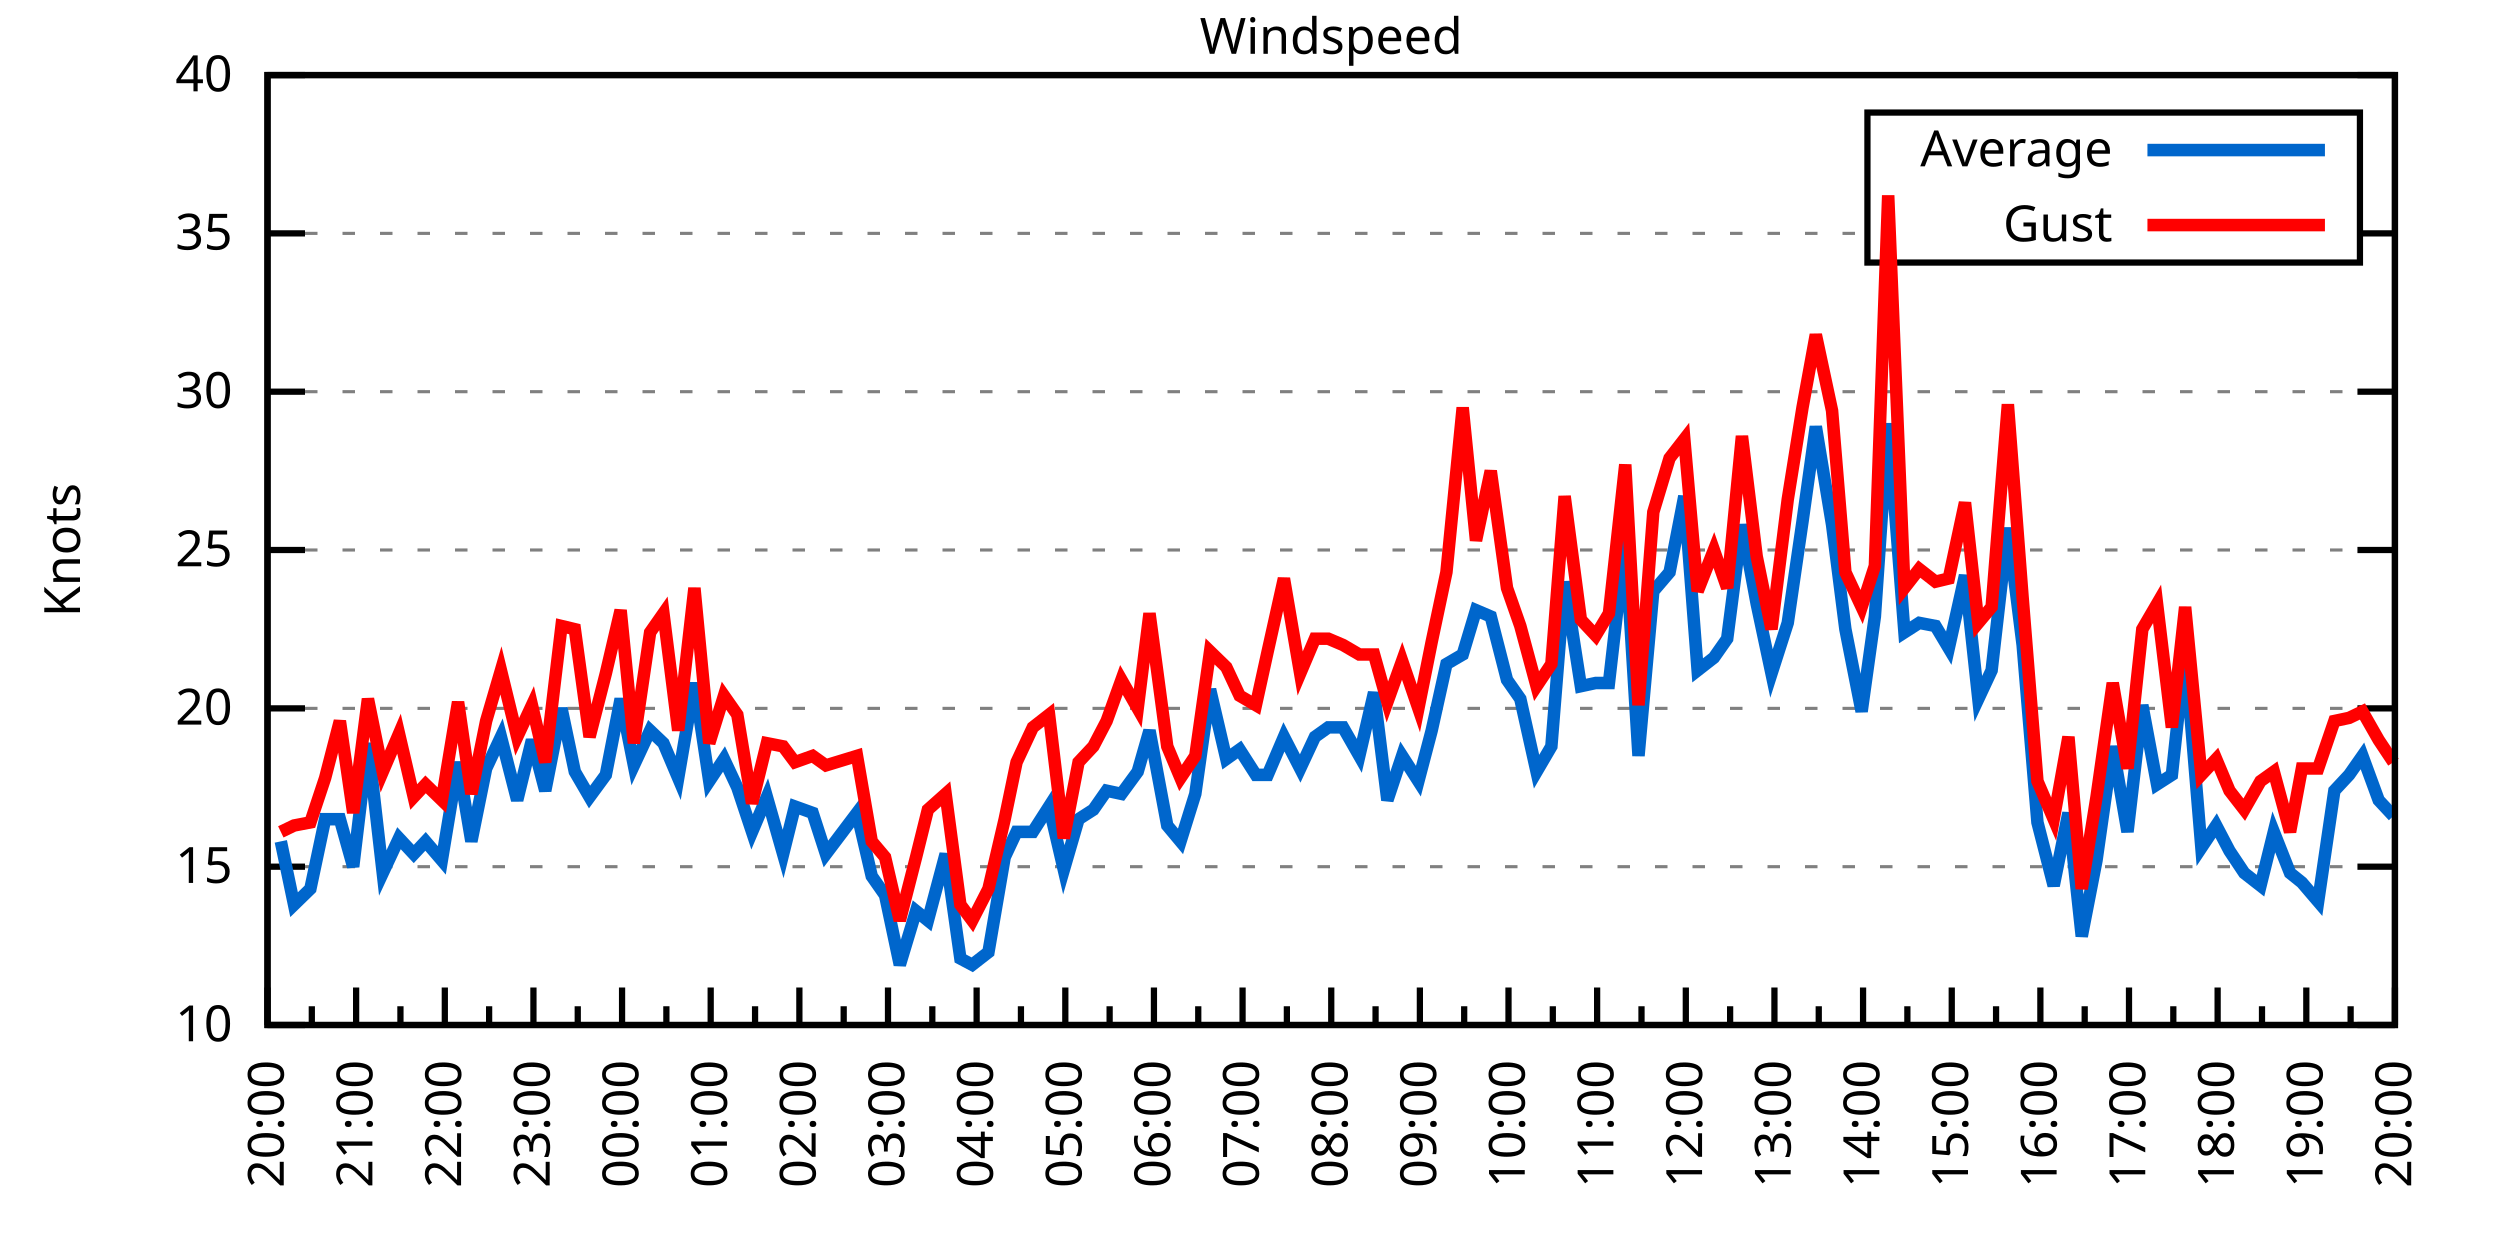
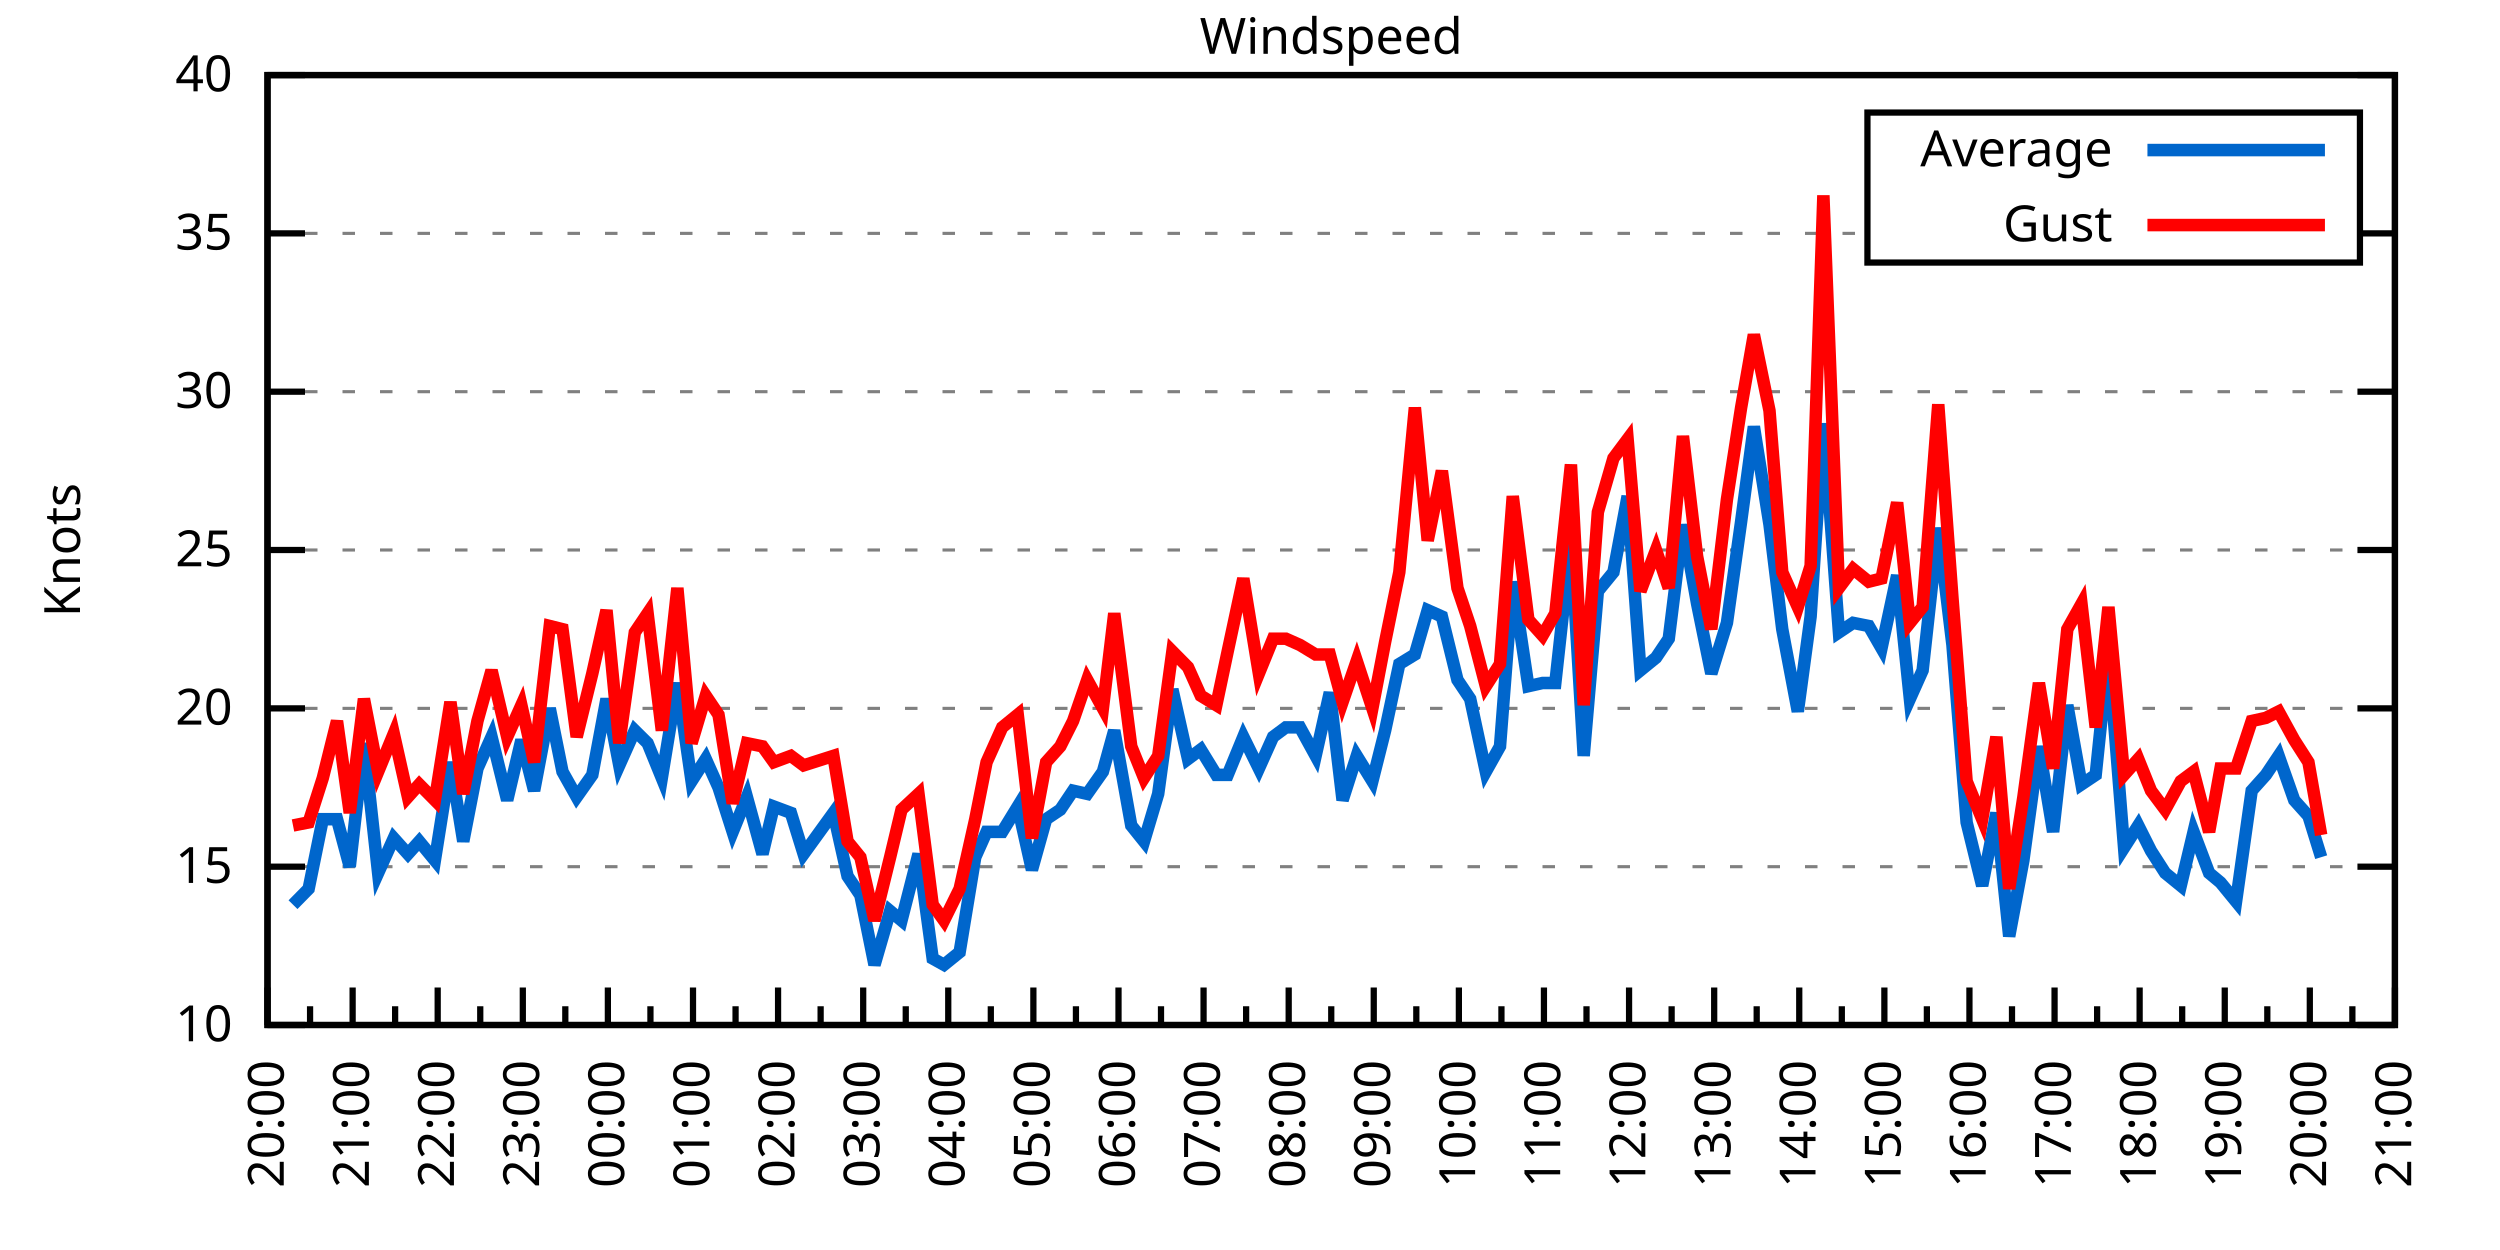
<svg xmlns="http://www.w3.org/2000/svg" xmlns:xlink="http://www.w3.org/1999/xlink" width="400" height="200" viewBox="0 0 400 200">
  <g id="gnuplot_canvas">
    <rect x="0" y="0" width="400" height="200" fill="none" />
    <defs>
      <circle id="gpDot" r="0.5" stroke-width="0.5" stroke="currentColor" />
      <path id="gpPt0" stroke-width="0.333" stroke="currentColor" d="M-1,0 h2 M0,-1 v2" />
      <path id="gpPt1" stroke-width="0.333" stroke="currentColor" d="M-1,-1 L1,1 M1,-1 L-1,1" />
      <path id="gpPt2" stroke-width="0.333" stroke="currentColor" d="M-1,0 L1,0 M0,-1 L0,1 M-1,-1 L1,1 M-1,1 L1,-1" />
      <rect id="gpPt3" stroke-width="0.333" stroke="currentColor" x="-1" y="-1" width="2" height="2" />
      <rect id="gpPt4" stroke-width="0.333" stroke="currentColor" fill="currentColor" x="-1" y="-1" width="2" height="2" />
      <circle id="gpPt5" stroke-width="0.333" stroke="currentColor" cx="0" cy="0" r="1" />
      <use xlink:href="#gpPt5" id="gpPt6" fill="currentColor" stroke="none" />
      <path id="gpPt7" stroke-width="0.333" stroke="currentColor" d="M0,-1.33 L-1.33,0.67 L1.33,0.67 z" />
      <use xlink:href="#gpPt7" id="gpPt8" fill="currentColor" stroke="none" />
      <use xlink:href="#gpPt7" id="gpPt9" stroke="currentColor" transform="rotate(180)" />
      <use xlink:href="#gpPt9" id="gpPt10" fill="currentColor" stroke="none" />
      <use xlink:href="#gpPt3" id="gpPt11" stroke="currentColor" transform="rotate(45)" />
      <use xlink:href="#gpPt11" id="gpPt12" fill="currentColor" stroke="none" />
      <path id="gpPt13" stroke-width="0.333" stroke="currentColor" d="M0,1.330 L1.265,0.411 L0.782,-1.067 L-0.782,-1.076 L-1.265,0.411 z" />
      <use xlink:href="#gpPt13" id="gpPt14" fill="currentColor" stroke="none" />
      <filter id="textbox" filterUnits="objectBoundingBox" x="0" y="0" height="1" width="1">
        <feFlood flood-color="white" flood-opacity="1" result="bgnd" />
        <feComposite in="SourceGraphic" in2="bgnd" operator="atop" />
      </filter>
      <filter id="greybox" filterUnits="objectBoundingBox" x="0" y="0" height="1" width="1">
        <feFlood flood-color="lightgrey" flood-opacity="1" result="grey" />
        <feComposite in="SourceGraphic" in2="grey" operator="atop" />
      </filter>
    </defs>
    <g fill="none" color="white" stroke="currentColor" stroke-width="1.00" stroke-linecap="butt" stroke-linejoin="miter">
</g>
    <g fill="none" color="black" stroke="currentColor" stroke-width="1.00" stroke-linecap="butt" stroke-linejoin="miter">
      <g stroke="none" shape-rendering="crispEdges">
        <polygon fill="rgb(255, 255, 255)" points="42.80,164.00 383.18,164.00 383.18,12.02 42.80,12.02 " />
      </g>
    </g>
    <g fill="none" color="black" stroke="currentColor" stroke-width="1.00" stroke-linecap="butt" stroke-linejoin="miter">
</g>
    <g fill="none" color="black" stroke="black" stroke-width="0.50" stroke-linecap="butt" stroke-linejoin="miter">
</g>
    <g fill="none" color="gray" stroke="currentColor" stroke-width="0.50" stroke-linecap="butt" stroke-linejoin="miter">
      <path stroke="gray" stroke-dasharray="2,4" class="gridline" d="M42.80,164.00 L383.19,164.00  " />
    </g>
    <g fill="none" color="gray" stroke="gray" stroke-width="1.00" stroke-linecap="butt" stroke-linejoin="miter">
</g>
    <g fill="none" color="black" stroke="currentColor" stroke-width="1.00" stroke-linecap="butt" stroke-linejoin="miter">
      <path stroke="black" d="M42.80,164.00 L48.80,164.00 M383.19,164.00 L377.19,164.00  " />
      <g transform="translate(37.20,166.60)" stroke="none" fill="black" font-family="Sans" font-size="8.00" text-anchor="end">
        <text>
          <tspan font-family="Sans"> 10</tspan>
        </text>
      </g>
    </g>
    <g fill="none" color="black" stroke="currentColor" stroke-width="1.00" stroke-linecap="butt" stroke-linejoin="miter">
</g>
    <g fill="none" color="black" stroke="black" stroke-width="0.50" stroke-linecap="butt" stroke-linejoin="miter">
</g>
    <g fill="none" color="gray" stroke="currentColor" stroke-width="0.50" stroke-linecap="butt" stroke-linejoin="miter">
      <path stroke="gray" stroke-dasharray="2,4" class="gridline" d="M42.80,138.67 L383.19,138.67  " />
    </g>
    <g fill="none" color="gray" stroke="gray" stroke-width="1.00" stroke-linecap="butt" stroke-linejoin="miter">
</g>
    <g fill="none" color="black" stroke="currentColor" stroke-width="1.00" stroke-linecap="butt" stroke-linejoin="miter">
      <path stroke="black" d="M42.80,138.67 L48.80,138.67 M383.19,138.67 L377.19,138.67  " />
      <g transform="translate(37.20,141.27)" stroke="none" fill="black" font-family="Sans" font-size="8.00" text-anchor="end">
        <text>
          <tspan font-family="Sans"> 15</tspan>
        </text>
      </g>
    </g>
    <g fill="none" color="black" stroke="currentColor" stroke-width="1.00" stroke-linecap="butt" stroke-linejoin="miter">
</g>
    <g fill="none" color="black" stroke="black" stroke-width="0.50" stroke-linecap="butt" stroke-linejoin="miter">
</g>
    <g fill="none" color="gray" stroke="currentColor" stroke-width="0.50" stroke-linecap="butt" stroke-linejoin="miter">
      <path stroke="gray" stroke-dasharray="2,4" class="gridline" d="M42.80,113.34 L383.19,113.34  " />
    </g>
    <g fill="none" color="gray" stroke="gray" stroke-width="1.00" stroke-linecap="butt" stroke-linejoin="miter">
</g>
    <g fill="none" color="black" stroke="currentColor" stroke-width="1.00" stroke-linecap="butt" stroke-linejoin="miter">
      <path stroke="black" d="M42.80,113.34 L48.80,113.34 M383.19,113.34 L377.19,113.34  " />
      <g transform="translate(37.20,115.94)" stroke="none" fill="black" font-family="Sans" font-size="8.00" text-anchor="end">
        <text>
          <tspan font-family="Sans"> 20</tspan>
        </text>
      </g>
    </g>
    <g fill="none" color="black" stroke="currentColor" stroke-width="1.00" stroke-linecap="butt" stroke-linejoin="miter">
</g>
    <g fill="none" color="black" stroke="black" stroke-width="0.50" stroke-linecap="butt" stroke-linejoin="miter">
</g>
    <g fill="none" color="gray" stroke="currentColor" stroke-width="0.50" stroke-linecap="butt" stroke-linejoin="miter">
      <path stroke="gray" stroke-dasharray="2,4" class="gridline" d="M42.80,88.00 L383.19,88.00  " />
    </g>
    <g fill="none" color="gray" stroke="gray" stroke-width="1.00" stroke-linecap="butt" stroke-linejoin="miter">
</g>
    <g fill="none" color="black" stroke="currentColor" stroke-width="1.00" stroke-linecap="butt" stroke-linejoin="miter">
      <path stroke="black" d="M42.80,88.00 L48.80,88.00 M383.19,88.00 L377.19,88.00  " />
      <g transform="translate(37.20,90.60)" stroke="none" fill="black" font-family="Sans" font-size="8.00" text-anchor="end">
        <text>
          <tspan font-family="Sans"> 25</tspan>
        </text>
      </g>
    </g>
    <g fill="none" color="black" stroke="currentColor" stroke-width="1.00" stroke-linecap="butt" stroke-linejoin="miter">
</g>
    <g fill="none" color="black" stroke="black" stroke-width="0.50" stroke-linecap="butt" stroke-linejoin="miter">
</g>
    <g fill="none" color="gray" stroke="currentColor" stroke-width="0.50" stroke-linecap="butt" stroke-linejoin="miter">
      <path stroke="gray" stroke-dasharray="2,4" class="gridline" d="M42.80,62.67 L383.19,62.67  " />
    </g>
    <g fill="none" color="gray" stroke="gray" stroke-width="1.00" stroke-linecap="butt" stroke-linejoin="miter">
</g>
    <g fill="none" color="black" stroke="currentColor" stroke-width="1.00" stroke-linecap="butt" stroke-linejoin="miter">
      <path stroke="black" d="M42.80,62.67 L48.80,62.67 M383.19,62.67 L377.19,62.67  " />
      <g transform="translate(37.20,65.27)" stroke="none" fill="black" font-family="Sans" font-size="8.00" text-anchor="end">
        <text>
          <tspan font-family="Sans"> 30</tspan>
        </text>
      </g>
    </g>
    <g fill="none" color="black" stroke="currentColor" stroke-width="1.00" stroke-linecap="butt" stroke-linejoin="miter">
</g>
    <g fill="none" color="black" stroke="black" stroke-width="0.50" stroke-linecap="butt" stroke-linejoin="miter">
</g>
    <g fill="none" color="gray" stroke="currentColor" stroke-width="0.50" stroke-linecap="butt" stroke-linejoin="miter">
      <path stroke="gray" stroke-dasharray="2,4" class="gridline" d="M42.80,37.34 L298.79,37.34 M377.59,37.34 L383.19,37.34  " />
    </g>
    <g fill="none" color="gray" stroke="gray" stroke-width="1.00" stroke-linecap="butt" stroke-linejoin="miter">
</g>
    <g fill="none" color="black" stroke="currentColor" stroke-width="1.00" stroke-linecap="butt" stroke-linejoin="miter">
      <path stroke="black" d="M42.80,37.34 L48.80,37.34 M383.19,37.34 L377.19,37.34  " />
      <g transform="translate(37.20,39.94)" stroke="none" fill="black" font-family="Sans" font-size="8.00" text-anchor="end">
        <text>
          <tspan font-family="Sans"> 35</tspan>
        </text>
      </g>
    </g>
    <g fill="none" color="black" stroke="currentColor" stroke-width="1.00" stroke-linecap="butt" stroke-linejoin="miter">
</g>
    <g fill="none" color="black" stroke="black" stroke-width="0.50" stroke-linecap="butt" stroke-linejoin="miter">
</g>
    <g fill="none" color="gray" stroke="currentColor" stroke-width="0.50" stroke-linecap="butt" stroke-linejoin="miter">
      <path stroke="gray" stroke-dasharray="2,4" class="gridline" d="M42.80,12.01 L383.19,12.01  " />
    </g>
    <g fill="none" color="gray" stroke="gray" stroke-width="1.00" stroke-linecap="butt" stroke-linejoin="miter">
</g>
    <g fill="none" color="black" stroke="currentColor" stroke-width="1.00" stroke-linecap="butt" stroke-linejoin="miter">
      <path stroke="black" d="M42.80,12.01 L48.80,12.01 M383.19,12.01 L377.19,12.01  " />
      <g transform="translate(37.20,14.61)" stroke="none" fill="black" font-family="Sans" font-size="8.00" text-anchor="end">
        <text>
          <tspan font-family="Sans"> 40</tspan>
        </text>
      </g>
    </g>
    <g fill="none" color="black" stroke="currentColor" stroke-width="1.00" stroke-linecap="butt" stroke-linejoin="miter">
      <path stroke="black" d="M42.80,164.00 L42.80,158.00  " />
      <g transform="translate(45.40,169.60) rotate(270)" stroke="none" fill="black" font-family="Sans" font-size="8.00" text-anchor="end">
        <text>
          <tspan font-family="Sans">20:00</tspan>
        </text>
      </g>
    </g>
    <g fill="none" color="black" stroke="currentColor" stroke-width="1.00" stroke-linecap="butt" stroke-linejoin="miter">
-       <path stroke="black" d="M49.89,164.00 L49.89,161.00 M56.98,164.00 L56.98,158.00  " />
-       <g transform="translate(59.58,169.60) rotate(270)" stroke="none" fill="black" font-family="Sans" font-size="8.00" text-anchor="end">
+       <path stroke="black" d="M49.61,164.00 L49.61,161.00 M56.42,164.00 L56.42,158.00  " />
+       <g transform="translate(59.02,169.60) rotate(270)" stroke="none" fill="black" font-family="Sans" font-size="8.00" text-anchor="end">
        <text>
          <tspan font-family="Sans">21:00</tspan>
        </text>
      </g>
    </g>
    <g fill="none" color="black" stroke="currentColor" stroke-width="1.00" stroke-linecap="butt" stroke-linejoin="miter">
-       <path stroke="black" d="M64.07,164.00 L64.07,161.00 M71.17,164.00 L71.17,158.00  " />
-       <g transform="translate(73.77,169.60) rotate(270)" stroke="none" fill="black" font-family="Sans" font-size="8.00" text-anchor="end">
+       <path stroke="black" d="M63.22,164.00 L63.22,161.00 M70.03,164.00 L70.03,158.00  " />
+       <g transform="translate(72.63,169.60) rotate(270)" stroke="none" fill="black" font-family="Sans" font-size="8.00" text-anchor="end">
        <text>
          <tspan font-family="Sans">22:00</tspan>
        </text>
      </g>
    </g>
    <g fill="none" color="black" stroke="currentColor" stroke-width="1.00" stroke-linecap="butt" stroke-linejoin="miter">
-       <path stroke="black" d="M78.26,164.00 L78.26,161.00 M85.35,164.00 L85.35,158.00  " />
-       <g transform="translate(87.95,169.60) rotate(270)" stroke="none" fill="black" font-family="Sans" font-size="8.00" text-anchor="end">
+       <path stroke="black" d="M76.84,164.00 L76.84,161.00 M83.65,164.00 L83.65,158.00  " />
+       <g transform="translate(86.25,169.60) rotate(270)" stroke="none" fill="black" font-family="Sans" font-size="8.00" text-anchor="end">
        <text>
          <tspan font-family="Sans">23:00</tspan>
        </text>
      </g>
    </g>
    <g fill="none" color="black" stroke="currentColor" stroke-width="1.00" stroke-linecap="butt" stroke-linejoin="miter">
-       <path stroke="black" d="M92.44,164.00 L92.44,161.00 M99.53,164.00 L99.53,158.00  " />
-       <g transform="translate(102.13,169.60) rotate(270)" stroke="none" fill="black" font-family="Sans" font-size="8.00" text-anchor="end">
+       <path stroke="black" d="M90.45,164.00 L90.45,161.00 M97.26,164.00 L97.26,158.00  " />
+       <g transform="translate(99.86,169.60) rotate(270)" stroke="none" fill="black" font-family="Sans" font-size="8.00" text-anchor="end">
        <text>
          <tspan font-family="Sans">00:00</tspan>
        </text>
      </g>
    </g>
    <g fill="none" color="black" stroke="currentColor" stroke-width="1.00" stroke-linecap="butt" stroke-linejoin="miter">
-       <path stroke="black" d="M106.62,164.00 L106.62,161.00 M113.71,164.00 L113.71,158.00  " />
-       <g transform="translate(116.31,169.60) rotate(270)" stroke="none" fill="black" font-family="Sans" font-size="8.00" text-anchor="end">
+       <path stroke="black" d="M104.07,164.00 L104.07,161.00 M110.88,164.00 L110.88,158.00  " />
+       <g transform="translate(113.48,169.60) rotate(270)" stroke="none" fill="black" font-family="Sans" font-size="8.00" text-anchor="end">
        <text>
          <tspan font-family="Sans">01:00</tspan>
        </text>
      </g>
    </g>
    <g fill="none" color="black" stroke="currentColor" stroke-width="1.00" stroke-linecap="butt" stroke-linejoin="miter">
-       <path stroke="black" d="M120.81,164.00 L120.81,161.00 M127.90,164.00 L127.90,158.00  " />
-       <g transform="translate(130.50,169.60) rotate(270)" stroke="none" fill="black" font-family="Sans" font-size="8.00" text-anchor="end">
+       <path stroke="black" d="M117.69,164.00 L117.69,161.00 M124.49,164.00 L124.49,158.00  " />
+       <g transform="translate(127.09,169.60) rotate(270)" stroke="none" fill="black" font-family="Sans" font-size="8.00" text-anchor="end">
        <text>
          <tspan font-family="Sans">02:00</tspan>
        </text>
      </g>
    </g>
    <g fill="none" color="black" stroke="currentColor" stroke-width="1.00" stroke-linecap="butt" stroke-linejoin="miter">
-       <path stroke="black" d="M134.99,164.00 L134.99,161.00 M142.08,164.00 L142.08,158.00  " />
-       <g transform="translate(144.68,169.60) rotate(270)" stroke="none" fill="black" font-family="Sans" font-size="8.00" text-anchor="end">
+       <path stroke="black" d="M131.30,164.00 L131.30,161.00 M138.11,164.00 L138.11,158.00  " />
+       <g transform="translate(140.71,169.60) rotate(270)" stroke="none" fill="black" font-family="Sans" font-size="8.00" text-anchor="end">
        <text>
          <tspan font-family="Sans">03:00</tspan>
        </text>
      </g>
    </g>
    <g fill="none" color="black" stroke="currentColor" stroke-width="1.00" stroke-linecap="butt" stroke-linejoin="miter">
-       <path stroke="black" d="M149.17,164.00 L149.17,161.00 M156.26,164.00 L156.26,158.00  " />
-       <g transform="translate(158.86,169.60) rotate(270)" stroke="none" fill="black" font-family="Sans" font-size="8.00" text-anchor="end">
+       <path stroke="black" d="M144.92,164.00 L144.92,161.00 M151.72,164.00 L151.72,158.00  " />
+       <g transform="translate(154.32,169.60) rotate(270)" stroke="none" fill="black" font-family="Sans" font-size="8.00" text-anchor="end">
        <text>
          <tspan font-family="Sans">04:00</tspan>
        </text>
      </g>
    </g>
    <g fill="none" color="black" stroke="currentColor" stroke-width="1.00" stroke-linecap="butt" stroke-linejoin="miter">
-       <path stroke="black" d="M163.35,164.00 L163.35,161.00 M170.45,164.00 L170.45,158.00  " />
-       <g transform="translate(173.05,169.60) rotate(270)" stroke="none" fill="black" font-family="Sans" font-size="8.00" text-anchor="end">
+       <path stroke="black" d="M158.53,164.00 L158.53,161.00 M165.34,164.00 L165.34,158.00  " />
+       <g transform="translate(167.94,169.60) rotate(270)" stroke="none" fill="black" font-family="Sans" font-size="8.00" text-anchor="end">
        <text>
          <tspan font-family="Sans">05:00</tspan>
        </text>
      </g>
    </g>
    <g fill="none" color="black" stroke="currentColor" stroke-width="1.00" stroke-linecap="butt" stroke-linejoin="miter">
-       <path stroke="black" d="M177.54,164.00 L177.54,161.00 M184.63,164.00 L184.63,158.00  " />
-       <g transform="translate(187.23,169.60) rotate(270)" stroke="none" fill="black" font-family="Sans" font-size="8.00" text-anchor="end">
+       <path stroke="black" d="M172.15,164.00 L172.15,161.00 M178.96,164.00 L178.96,158.00  " />
+       <g transform="translate(181.56,169.60) rotate(270)" stroke="none" fill="black" font-family="Sans" font-size="8.00" text-anchor="end">
        <text>
          <tspan font-family="Sans">06:00</tspan>
        </text>
      </g>
    </g>
    <g fill="none" color="black" stroke="currentColor" stroke-width="1.00" stroke-linecap="butt" stroke-linejoin="miter">
-       <path stroke="black" d="M191.72,164.00 L191.72,161.00 M198.81,164.00 L198.81,158.00  " />
-       <g transform="translate(201.41,169.60) rotate(270)" stroke="none" fill="black" font-family="Sans" font-size="8.00" text-anchor="end">
+       <path stroke="black" d="M185.76,164.00 L185.76,161.00 M192.57,164.00 L192.57,158.00  " />
+       <g transform="translate(195.17,169.60) rotate(270)" stroke="none" fill="black" font-family="Sans" font-size="8.00" text-anchor="end">
        <text>
          <tspan font-family="Sans">07:00</tspan>
        </text>
      </g>
    </g>
    <g fill="none" color="black" stroke="currentColor" stroke-width="1.00" stroke-linecap="butt" stroke-linejoin="miter">
-       <path stroke="black" d="M205.90,164.00 L205.90,161.00 M213.00,164.00 L213.00,158.00  " />
-       <g transform="translate(215.60,169.60) rotate(270)" stroke="none" fill="black" font-family="Sans" font-size="8.00" text-anchor="end">
+       <path stroke="black" d="M199.38,164.00 L199.38,161.00 M206.19,164.00 L206.19,158.00  " />
+       <g transform="translate(208.79,169.60) rotate(270)" stroke="none" fill="black" font-family="Sans" font-size="8.00" text-anchor="end">
        <text>
          <tspan font-family="Sans">08:00</tspan>
        </text>
      </g>
    </g>
    <g fill="none" color="black" stroke="currentColor" stroke-width="1.00" stroke-linecap="butt" stroke-linejoin="miter">
-       <path stroke="black" d="M220.09,164.00 L220.09,161.00 M227.18,164.00 L227.18,158.00  " />
-       <g transform="translate(229.78,169.60) rotate(270)" stroke="none" fill="black" font-family="Sans" font-size="8.00" text-anchor="end">
+       <path stroke="black" d="M213.00,164.00 L213.00,161.00 M219.80,164.00 L219.80,158.00  " />
+       <g transform="translate(222.40,169.60) rotate(270)" stroke="none" fill="black" font-family="Sans" font-size="8.00" text-anchor="end">
        <text>
          <tspan font-family="Sans">09:00</tspan>
        </text>
      </g>
    </g>
    <g fill="none" color="black" stroke="currentColor" stroke-width="1.00" stroke-linecap="butt" stroke-linejoin="miter">
-       <path stroke="black" d="M234.27,164.00 L234.27,161.00 M241.36,164.00 L241.36,158.00  " />
-       <g transform="translate(243.96,169.60) rotate(270)" stroke="none" fill="black" font-family="Sans" font-size="8.00" text-anchor="end">
+       <path stroke="black" d="M226.61,164.00 L226.61,161.00 M233.42,164.00 L233.42,158.00  " />
+       <g transform="translate(236.02,169.60) rotate(270)" stroke="none" fill="black" font-family="Sans" font-size="8.00" text-anchor="end">
        <text>
          <tspan font-family="Sans">10:00</tspan>
        </text>
      </g>
    </g>
    <g fill="none" color="black" stroke="currentColor" stroke-width="1.00" stroke-linecap="butt" stroke-linejoin="miter">
-       <path stroke="black" d="M248.45,164.00 L248.45,161.00 M255.54,164.00 L255.54,158.00  " />
-       <g transform="translate(258.14,169.60) rotate(270)" stroke="none" fill="black" font-family="Sans" font-size="8.00" text-anchor="end">
+       <path stroke="black" d="M240.23,164.00 L240.23,161.00 M247.03,164.00 L247.03,158.00  " />
+       <g transform="translate(249.63,169.60) rotate(270)" stroke="none" fill="black" font-family="Sans" font-size="8.00" text-anchor="end">
        <text>
          <tspan font-family="Sans">11:00</tspan>
        </text>
      </g>
    </g>
    <g fill="none" color="black" stroke="currentColor" stroke-width="1.00" stroke-linecap="butt" stroke-linejoin="miter">
-       <path stroke="black" d="M262.64,164.00 L262.64,161.00 M269.73,164.00 L269.73,158.00  " />
-       <g transform="translate(272.33,169.60) rotate(270)" stroke="none" fill="black" font-family="Sans" font-size="8.00" text-anchor="end">
+       <path stroke="black" d="M253.84,164.00 L253.84,161.00 M260.65,164.00 L260.65,158.00  " />
+       <g transform="translate(263.25,169.60) rotate(270)" stroke="none" fill="black" font-family="Sans" font-size="8.00" text-anchor="end">
        <text>
          <tspan font-family="Sans">12:00</tspan>
        </text>
      </g>
    </g>
    <g fill="none" color="black" stroke="currentColor" stroke-width="1.00" stroke-linecap="butt" stroke-linejoin="miter">
-       <path stroke="black" d="M276.82,164.00 L276.82,161.00 M283.91,164.00 L283.91,158.00  " />
-       <g transform="translate(286.51,169.60) rotate(270)" stroke="none" fill="black" font-family="Sans" font-size="8.00" text-anchor="end">
+       <path stroke="black" d="M267.46,164.00 L267.46,161.00 M274.27,164.00 L274.27,158.00  " />
+       <g transform="translate(276.87,169.60) rotate(270)" stroke="none" fill="black" font-family="Sans" font-size="8.00" text-anchor="end">
        <text>
          <tspan font-family="Sans">13:00</tspan>
        </text>
      </g>
    </g>
    <g fill="none" color="black" stroke="currentColor" stroke-width="1.00" stroke-linecap="butt" stroke-linejoin="miter">
-       <path stroke="black" d="M291.00,164.00 L291.00,161.00 M298.09,164.00 L298.09,158.00  " />
-       <g transform="translate(300.69,169.60) rotate(270)" stroke="none" fill="black" font-family="Sans" font-size="8.00" text-anchor="end">
+       <path stroke="black" d="M281.07,164.00 L281.07,161.00 M287.88,164.00 L287.88,158.00  " />
+       <g transform="translate(290.48,169.60) rotate(270)" stroke="none" fill="black" font-family="Sans" font-size="8.00" text-anchor="end">
        <text>
          <tspan font-family="Sans">14:00</tspan>
        </text>
      </g>
    </g>
    <g fill="none" color="black" stroke="currentColor" stroke-width="1.00" stroke-linecap="butt" stroke-linejoin="miter">
-       <path stroke="black" d="M305.18,164.00 L305.18,161.00 M312.28,164.00 L312.28,158.00  " />
-       <g transform="translate(314.88,169.60) rotate(270)" stroke="none" fill="black" font-family="Sans" font-size="8.00" text-anchor="end">
+       <path stroke="black" d="M294.69,164.00 L294.69,161.00 M301.50,164.00 L301.50,158.00  " />
+       <g transform="translate(304.10,169.60) rotate(270)" stroke="none" fill="black" font-family="Sans" font-size="8.00" text-anchor="end">
        <text>
          <tspan font-family="Sans">15:00</tspan>
        </text>
      </g>
    </g>
    <g fill="none" color="black" stroke="currentColor" stroke-width="1.00" stroke-linecap="butt" stroke-linejoin="miter">
-       <path stroke="black" d="M319.37,164.00 L319.37,161.00 M326.46,164.00 L326.46,158.00  " />
-       <g transform="translate(329.06,169.60) rotate(270)" stroke="none" fill="black" font-family="Sans" font-size="8.00" text-anchor="end">
+       <path stroke="black" d="M308.30,164.00 L308.30,161.00 M315.11,164.00 L315.11,158.00  " />
+       <g transform="translate(317.71,169.60) rotate(270)" stroke="none" fill="black" font-family="Sans" font-size="8.00" text-anchor="end">
        <text>
          <tspan font-family="Sans">16:00</tspan>
        </text>
      </g>
    </g>
    <g fill="none" color="black" stroke="currentColor" stroke-width="1.00" stroke-linecap="butt" stroke-linejoin="miter">
-       <path stroke="black" d="M333.55,164.00 L333.55,161.00 M340.64,164.00 L340.64,158.00  " />
-       <g transform="translate(343.24,169.60) rotate(270)" stroke="none" fill="black" font-family="Sans" font-size="8.00" text-anchor="end">
+       <path stroke="black" d="M321.92,164.00 L321.92,161.00 M328.73,164.00 L328.73,158.00  " />
+       <g transform="translate(331.33,169.60) rotate(270)" stroke="none" fill="black" font-family="Sans" font-size="8.00" text-anchor="end">
        <text>
          <tspan font-family="Sans">17:00</tspan>
        </text>
      </g>
    </g>
    <g fill="none" color="black" stroke="currentColor" stroke-width="1.00" stroke-linecap="butt" stroke-linejoin="miter">
-       <path stroke="black" d="M347.73,164.00 L347.73,161.00 M354.82,164.00 L354.82,158.00  " />
-       <g transform="translate(357.42,169.60) rotate(270)" stroke="none" fill="black" font-family="Sans" font-size="8.00" text-anchor="end">
+       <path stroke="black" d="M335.54,164.00 L335.54,161.00 M342.34,164.00 L342.34,158.00  " />
+       <g transform="translate(344.94,169.60) rotate(270)" stroke="none" fill="black" font-family="Sans" font-size="8.00" text-anchor="end">
        <text>
          <tspan font-family="Sans">18:00</tspan>
        </text>
      </g>
    </g>
    <g fill="none" color="black" stroke="currentColor" stroke-width="1.00" stroke-linecap="butt" stroke-linejoin="miter">
-       <path stroke="black" d="M361.92,164.00 L361.92,161.00 M369.01,164.00 L369.01,158.00  " />
-       <g transform="translate(371.61,169.60) rotate(270)" stroke="none" fill="black" font-family="Sans" font-size="8.00" text-anchor="end">
+       <path stroke="black" d="M349.15,164.00 L349.15,161.00 M355.96,164.00 L355.96,158.00  " />
+       <g transform="translate(358.56,169.60) rotate(270)" stroke="none" fill="black" font-family="Sans" font-size="8.00" text-anchor="end">
        <text>
          <tspan font-family="Sans">19:00</tspan>
        </text>
      </g>
    </g>
    <g fill="none" color="black" stroke="currentColor" stroke-width="1.00" stroke-linecap="butt" stroke-linejoin="miter">
-       <path stroke="black" d="M376.10,164.00 L376.10,161.00 M383.19,164.00 L383.19,158.00  " />
+       <path stroke="black" d="M362.77,164.00 L362.77,161.00 M369.57,164.00 L369.57,158.00  " />
+       <g transform="translate(372.17,169.60) rotate(270)" stroke="none" fill="black" font-family="Sans" font-size="8.00" text-anchor="end">
+         <text>
+           <tspan font-family="Sans">20:00</tspan>
+         </text>
+       </g>
+     </g>
+     <g fill="none" color="black" stroke="currentColor" stroke-width="1.00" stroke-linecap="butt" stroke-linejoin="miter">
+       <path stroke="black" d="M376.38,164.00 L376.38,161.00 M383.19,164.00 L383.19,158.00  " />
      <g transform="translate(385.79,169.60) rotate(270)" stroke="none" fill="black" font-family="Sans" font-size="8.00" text-anchor="end">
        <text>
-           <tspan font-family="Sans">20:00</tspan>
+           <tspan font-family="Sans">21:00</tspan>
        </text>
      </g>
    </g>
    <g fill="none" color="black" stroke="currentColor" stroke-width="1.00" stroke-linecap="butt" stroke-linejoin="miter">
</g>
    <g fill="none" color="black" stroke="currentColor" stroke-width="1.00" stroke-linecap="butt" stroke-linejoin="miter">
      <path stroke="black" d="M42.80,12.01 L42.80,164.00 L383.19,164.00 L383.19,12.01 L42.80,12.01 Z  " />
    </g>
    <g fill="none" color="black" stroke="currentColor" stroke-width="1.00" stroke-linecap="butt" stroke-linejoin="miter">
      <g transform="translate(12.80,88.01) rotate(270)" stroke="none" fill="black" font-family="Sans" font-size="8.00" text-anchor="middle">
        <text>
          <tspan font-family="Sans">Knots</tspan>
        </text>
      </g>
    </g>
    <g fill="none" color="black" stroke="currentColor" stroke-width="1.00" stroke-linecap="butt" stroke-linejoin="miter">
</g>
    <g fill="none" color="black" stroke="currentColor" stroke-width="1.00" stroke-linecap="butt" stroke-linejoin="miter">
      <path stroke="black" d="M298.79,42.01 L298.79,18.01 L377.59,18.01 L377.59,42.01 L298.79,42.01 Z  " />
    </g>
    <g id="Windspeed_plot_1">
      <g fill="none" color="white" stroke="black" stroke-width="2.00" stroke-linecap="butt" stroke-linejoin="miter">
</g>
      <g fill="none" color="black" stroke="currentColor" stroke-width="2.00" stroke-linecap="butt" stroke-linejoin="miter">
        <g transform="translate(337.99,26.61)" stroke="none" fill="black" font-family="Sans" font-size="8.00" text-anchor="end">
          <text>
            <tspan font-family="Sans">Average</tspan>
          </text>
        </g>
      </g>
      <g fill="none" color="black" stroke="currentColor" stroke-width="2.00" stroke-linecap="butt" stroke-linejoin="miter">
-         <path stroke="rgb(  0, 102, 204)" d="M343.59,24.01 L371.99,24.01 M44.93,134.62 L47.05,144.75 L49.66,142.21 L52.02,131.07 L54.38,131.07 L56.51,138.67   L58.87,118.91 L61.24,139.68 L63.84,134.11 L66.20,136.64 L68.09,134.62 L70.69,137.66 L73.29,121.95 L75.42,134.62   L77.78,122.96 L80.15,117.90 L82.75,128.03 L85.11,118.40 L87.24,126.51 L89.84,113.34 L91.97,123.47 L94.33,127.52   L96.93,123.98 L99.30,111.82 L101.42,122.46 L104.02,116.88 L106.15,118.91 L108.51,124.48 L111.11,109.28 L113.48,124.99   L115.84,121.44 L117.97,126.00 L120.33,133.10 L122.70,127.52 L125.30,136.64 L127.19,129.04 L130.02,130.06 L132.15,136.64   L137.12,130.06 L139.48,140.19 L141.61,143.23 L143.97,154.37 L146.57,145.76 L148.46,147.28 L151.30,136.64 L153.66,153.36   L155.55,154.37 L158.15,152.35 L160.75,137.15 L162.65,133.10 L165.25,133.10 L167.85,129.04 L170.21,139.17 L172.57,131.07   L174.94,129.55 L177.06,126.51 L179.43,127.02 L182.03,123.47 L183.92,116.88 L186.76,132.08 L188.88,134.62 L191.25,127.02   L193.61,110.30 L196.21,121.44 L198.34,119.92 L200.94,123.98 L202.83,123.98 L205.43,117.90 L208.03,122.96 L210.39,117.90   L212.52,116.38 L214.89,116.38 L217.49,120.94 L219.85,110.80 L221.98,128.03 L224.34,120.94 L226.94,124.99 L229.07,116.88   L231.43,106.24 L234.03,104.72 L236.16,97.63 L238.52,98.64 L241.12,108.78 L243.25,111.82 L245.85,123.47 L248.22,119.42   L250.34,93.07 L252.94,109.79 L255.31,109.28 L257.43,109.28 L260.04,86.49 L262.16,120.94 L264.53,94.59 L267.13,91.55   L269.49,79.39 L271.62,107.26 L274.22,105.23 L276.35,102.19 L278.71,83.95 L281.07,96.62 L283.44,107.76 L286.04,99.66   L288.40,83.45 L290.53,68.25 L293.13,83.95 L295.26,100.67 L297.86,113.84 L299.98,98.64 L302.11,67.74 L304.71,101.18   L307.08,99.66 L309.68,100.16 L311.80,103.71 L314.40,92.06 L316.53,111.82 L318.66,107.26 L321.26,84.46 L323.62,103.20   L325.99,131.58 L328.59,141.71 L330.95,130.06 L333.08,149.81 L335.44,137.66 L338.04,119.42 L340.40,133.10 L342.77,112.83   L345.13,125.50 L347.50,123.98 L349.62,104.22 L352.22,135.63 L354.59,132.08 L356.72,136.14 L359.08,139.68 L361.68,141.71   L363.81,133.10 L366.41,139.68 L368.30,141.20 L370.90,144.24 L373.50,126.51 L375.86,123.98 L377.99,120.94 L380.59,128.03   L382.95,130.56  " />
+         <path stroke="rgb(  0, 102, 204)" d="M343.59,24.01 L371.99,24.01 M46.88,144.75 L49.38,142.21 L51.65,131.07 L53.92,131.07 L55.96,138.67 L58.23,118.91   L60.50,139.68 L63.00,134.11 L65.27,136.64 L67.08,134.62 L69.58,137.66 L72.07,121.95 L74.12,134.62 L76.39,122.96   L78.65,117.90 L81.15,128.03 L83.42,118.40 L85.46,126.51 L87.96,113.34 L90.00,123.47 L92.27,127.52 L94.77,123.98   L97.04,111.82 L99.08,122.46 L101.57,116.88 L103.62,118.91 L105.89,124.48 L108.38,109.28 L110.65,124.99 L112.92,121.44   L114.96,126.00 L117.23,133.10 L119.50,127.52 L122.00,136.64 L123.81,129.04 L126.54,130.06 L128.58,136.64 L133.34,130.06   L135.61,140.19 L137.66,143.23 L139.92,154.37 L142.42,145.76 L144.24,147.28 L146.96,136.64 L149.23,153.36 L151.04,154.37   L153.54,152.35 L156.04,137.15 L157.85,133.10 L160.35,133.10 L162.84,129.04 L165.11,139.17 L167.38,131.07 L169.65,129.55   L171.69,126.51 L173.96,127.02 L176.46,123.47 L178.28,116.88 L181.00,132.08 L183.04,134.62 L185.31,127.02 L187.58,110.30   L190.08,121.44 L192.12,119.92 L194.61,123.98 L196.43,123.98 L198.93,117.90 L201.42,122.96 L203.69,117.90 L205.73,116.38   L208.00,116.38 L210.50,120.94 L212.77,110.80 L214.81,128.03 L217.08,120.94 L219.58,124.99 L221.62,116.88 L223.89,106.24   L226.38,104.72 L228.43,97.63 L230.70,98.64 L233.19,108.78 L235.23,111.82 L237.73,123.47 L240.00,119.42 L242.04,93.07   L244.54,109.79 L246.81,109.28 L248.85,109.28 L251.35,86.49 L253.39,120.94 L255.66,94.59 L258.15,91.55 L260.42,79.39   L262.47,107.26 L264.96,105.23 L267.00,102.19 L269.27,83.95 L271.54,96.62 L273.81,107.76 L276.31,99.66 L278.58,83.45   L280.62,68.25 L283.12,83.95 L285.16,100.67 L287.65,113.84 L289.70,98.64 L291.74,67.74 L294.23,101.18 L296.50,99.66   L299.00,100.16 L301.04,103.71 L303.54,92.06 L305.58,111.82 L307.62,107.26 L310.12,84.46 L312.39,103.20 L314.66,131.58   L317.15,141.71 L319.42,130.06 L321.47,149.81 L323.74,137.66 L326.23,119.42 L328.50,133.10 L330.77,112.83 L333.04,125.50   L335.31,123.98 L337.35,104.22 L339.85,135.63 L342.12,132.08 L344.16,136.14 L346.43,139.68 L348.92,141.71 L350.97,133.10   L353.46,139.68 L355.28,141.20 L357.77,144.24 L360.27,126.51 L362.54,123.98 L364.58,120.94 L367.08,128.03 L369.35,130.56   L371.39,137.15  " />
      </g>
    </g>
    <g id="Windspeed_plot_2">
      <g fill="none" color="black" stroke="currentColor" stroke-width="2.00" stroke-linecap="butt" stroke-linejoin="miter">
        <g transform="translate(337.99,38.61)" stroke="none" fill="black" font-family="Sans" font-size="8.00" text-anchor="end">
          <text>
            <tspan font-family="Sans">Gust</tspan>
          </text>
        </g>
      </g>
      <g fill="none" color="black" stroke="currentColor" stroke-width="2.00" stroke-linecap="butt" stroke-linejoin="miter">
-         <path stroke="rgb(255,   0,   0)" d="M343.59,36.01 L371.99,36.01 M44.93,133.10 L47.05,132.08 L49.66,131.58 L52.02,124.48 L54.38,115.36 L56.51,130.06   L58.87,111.82 L61.24,123.47 L63.84,117.39 L66.20,127.52 L68.09,125.50 L70.69,128.03 L73.29,112.32 L75.42,127.02   L77.78,115.36 L80.15,107.26 L82.75,117.90 L85.11,112.83 L87.24,121.95 L89.84,100.16 L91.97,100.67 L94.33,117.90   L96.93,107.76 L99.30,97.63 L101.42,118.91 L104.02,101.18 L106.15,98.14 L108.51,116.88 L111.11,94.08 L113.48,118.91   L115.84,111.31 L117.97,114.35 L120.33,128.54 L122.70,118.91 L125.30,119.42 L127.19,121.95 L130.02,120.94 L132.15,122.46   L137.12,120.94 L139.48,134.62 L141.61,137.15 L143.97,147.28 L146.57,137.15 L148.46,129.55 L151.30,127.02 L153.66,144.75   L155.55,147.28 L158.15,142.21 L160.75,131.07 L162.65,121.95 L165.25,116.38 L167.85,114.35 L170.21,134.11 L172.57,121.95   L174.94,119.42 L177.06,115.36 L179.43,108.78 L182.03,113.34 L183.92,98.14 L186.76,119.42 L188.88,124.48 L191.25,120.94   L193.61,104.22 L196.21,106.75 L198.34,111.31 L200.94,112.83 L202.83,104.22 L205.43,92.56 L208.03,107.76 L210.39,102.19   L212.52,102.19 L214.89,103.20 L217.49,104.72 L219.85,104.72 L221.98,112.32 L224.34,105.74 L226.94,113.34 L229.07,102.70   L231.43,91.55 L234.03,65.21 L236.16,86.49 L238.52,75.34 L241.12,94.08 L243.25,100.16 L245.85,109.79 L248.22,106.24   L250.34,79.39 L252.94,99.15 L255.31,101.68 L257.43,98.14 L260.04,74.33 L262.16,112.83 L264.53,81.93 L267.13,73.31   L269.49,70.27 L271.62,94.59 L274.22,88.00 L276.35,94.08 L278.71,69.77 L281.07,89.02 L283.44,100.67 L286.04,79.90   L288.40,65.21 L290.53,53.55 L293.13,65.71 L295.26,91.55 L297.86,97.12 L299.98,90.54 L302.11,31.26 L304.71,94.08   L307.08,91.04 L309.68,93.07 L311.80,92.56 L314.40,80.41 L316.53,99.66 L318.66,97.12 L321.26,64.70 L323.62,95.60   L325.99,124.99 L328.59,131.07 L330.95,117.90 L333.08,142.21 L335.44,127.52 L338.04,109.28 L340.40,122.96 L342.77,100.67   L345.13,96.62 L347.50,116.38 L349.62,97.12 L352.22,123.98 L354.59,121.44 L356.72,126.51 L359.08,129.55 L361.68,124.99   L363.81,123.47 L366.41,133.10 L368.30,122.96 L370.90,122.96 L373.50,115.36 L375.86,114.86 L377.99,113.84 L380.59,118.40   L382.95,121.95  " />
+         <path stroke="rgb(255,   0,   0)" d="M343.59,36.01 L371.99,36.01 M46.88,132.08 L49.38,131.58 L51.65,124.48 L53.92,115.36 L55.96,130.06 L58.23,111.82   L60.50,123.47 L63.00,117.39 L65.27,127.52 L67.08,125.50 L69.58,128.03 L72.07,112.32 L74.12,127.02 L76.39,115.36   L78.65,107.26 L81.15,117.90 L83.42,112.83 L85.46,121.95 L87.96,100.16 L90.00,100.67 L92.27,117.90 L94.77,107.76   L97.04,97.63 L99.08,118.91 L101.57,101.18 L103.62,98.14 L105.89,116.88 L108.38,94.08 L110.65,118.91 L112.92,111.31   L114.96,114.35 L117.23,128.54 L119.50,118.91 L122.00,119.42 L123.81,121.95 L126.54,120.94 L128.58,122.46 L133.34,120.94   L135.61,134.62 L137.66,137.15 L139.92,147.28 L142.42,137.15 L144.24,129.55 L146.96,127.02 L149.23,144.75 L151.04,147.28   L153.54,142.21 L156.04,131.07 L157.85,121.95 L160.35,116.38 L162.84,114.35 L165.11,134.11 L167.38,121.95 L169.65,119.42   L171.69,115.36 L173.96,108.78 L176.46,113.34 L178.28,98.14 L181.00,119.42 L183.04,124.48 L185.31,120.94 L187.58,104.22   L190.08,106.75 L192.12,111.31 L194.61,112.83 L196.43,104.22 L198.93,92.56 L201.42,107.76 L203.69,102.19 L205.73,102.19   L208.00,103.20 L210.50,104.72 L212.77,104.72 L214.81,112.32 L217.08,105.74 L219.58,113.34 L221.62,102.70 L223.89,91.55   L226.38,65.21 L228.43,86.49 L230.70,75.34 L233.19,94.08 L235.23,100.16 L237.73,109.79 L240.00,106.24 L242.04,79.39   L244.54,99.15 L246.81,101.68 L248.85,98.14 L251.35,74.33 L253.39,112.83 L255.66,81.93 L258.15,73.31 L260.42,70.27   L262.47,94.59 L264.96,88.00 L267.00,94.08 L269.27,69.77 L271.54,89.02 L273.81,100.67 L276.31,79.90 L278.58,65.21   L280.62,53.55 L283.12,65.71 L285.16,91.55 L287.65,97.12 L289.70,90.54 L291.74,31.26 L294.23,94.08 L296.50,91.04   L299.00,93.07 L301.04,92.56 L303.54,80.41 L305.58,99.66 L307.62,97.12 L310.12,64.70 L312.39,95.60 L314.66,124.99   L317.15,131.07 L319.42,117.90 L321.47,142.21 L323.74,127.52 L326.23,109.28 L328.50,122.96 L330.77,100.67 L333.04,96.62   L335.31,116.38 L337.35,97.12 L339.85,123.98 L342.12,121.44 L344.16,126.51 L346.43,129.55 L348.92,124.99 L350.97,123.47   L353.46,133.10 L355.28,122.96 L357.77,122.96 L360.27,115.36 L362.54,114.86 L364.58,113.84 L367.08,118.40 L369.35,121.95   L371.39,133.60  " />
      </g>
    </g>
    <g fill="none" color="black" stroke="currentColor" stroke-width="2.00" stroke-linecap="butt" stroke-linejoin="miter">
</g>
    <g fill="none" color="black" stroke="black" stroke-width="1.00" stroke-linecap="butt" stroke-linejoin="miter">
</g>
    <g fill="none" color="black" stroke="currentColor" stroke-width="1.00" stroke-linecap="butt" stroke-linejoin="miter">
      <path stroke="black" d="M42.80,12.01 L42.80,164.00 L383.19,164.00 L383.19,12.01 L42.80,12.01 Z  " />
    </g>
    <g fill="none" color="black" stroke="currentColor" stroke-width="1.00" stroke-linecap="butt" stroke-linejoin="miter">
      <g transform="translate(212.99,8.61)" stroke="none" fill="black" font-family="Sans" font-size="8.00" text-anchor="middle">
        <text>
          <tspan font-family="Sans">Windspeed</tspan>
        </text>
      </g>
    </g>
    <g fill="none" color="black" stroke="currentColor" stroke-width="1.00" stroke-linecap="butt" stroke-linejoin="miter">
</g>
  </g>
</svg>
